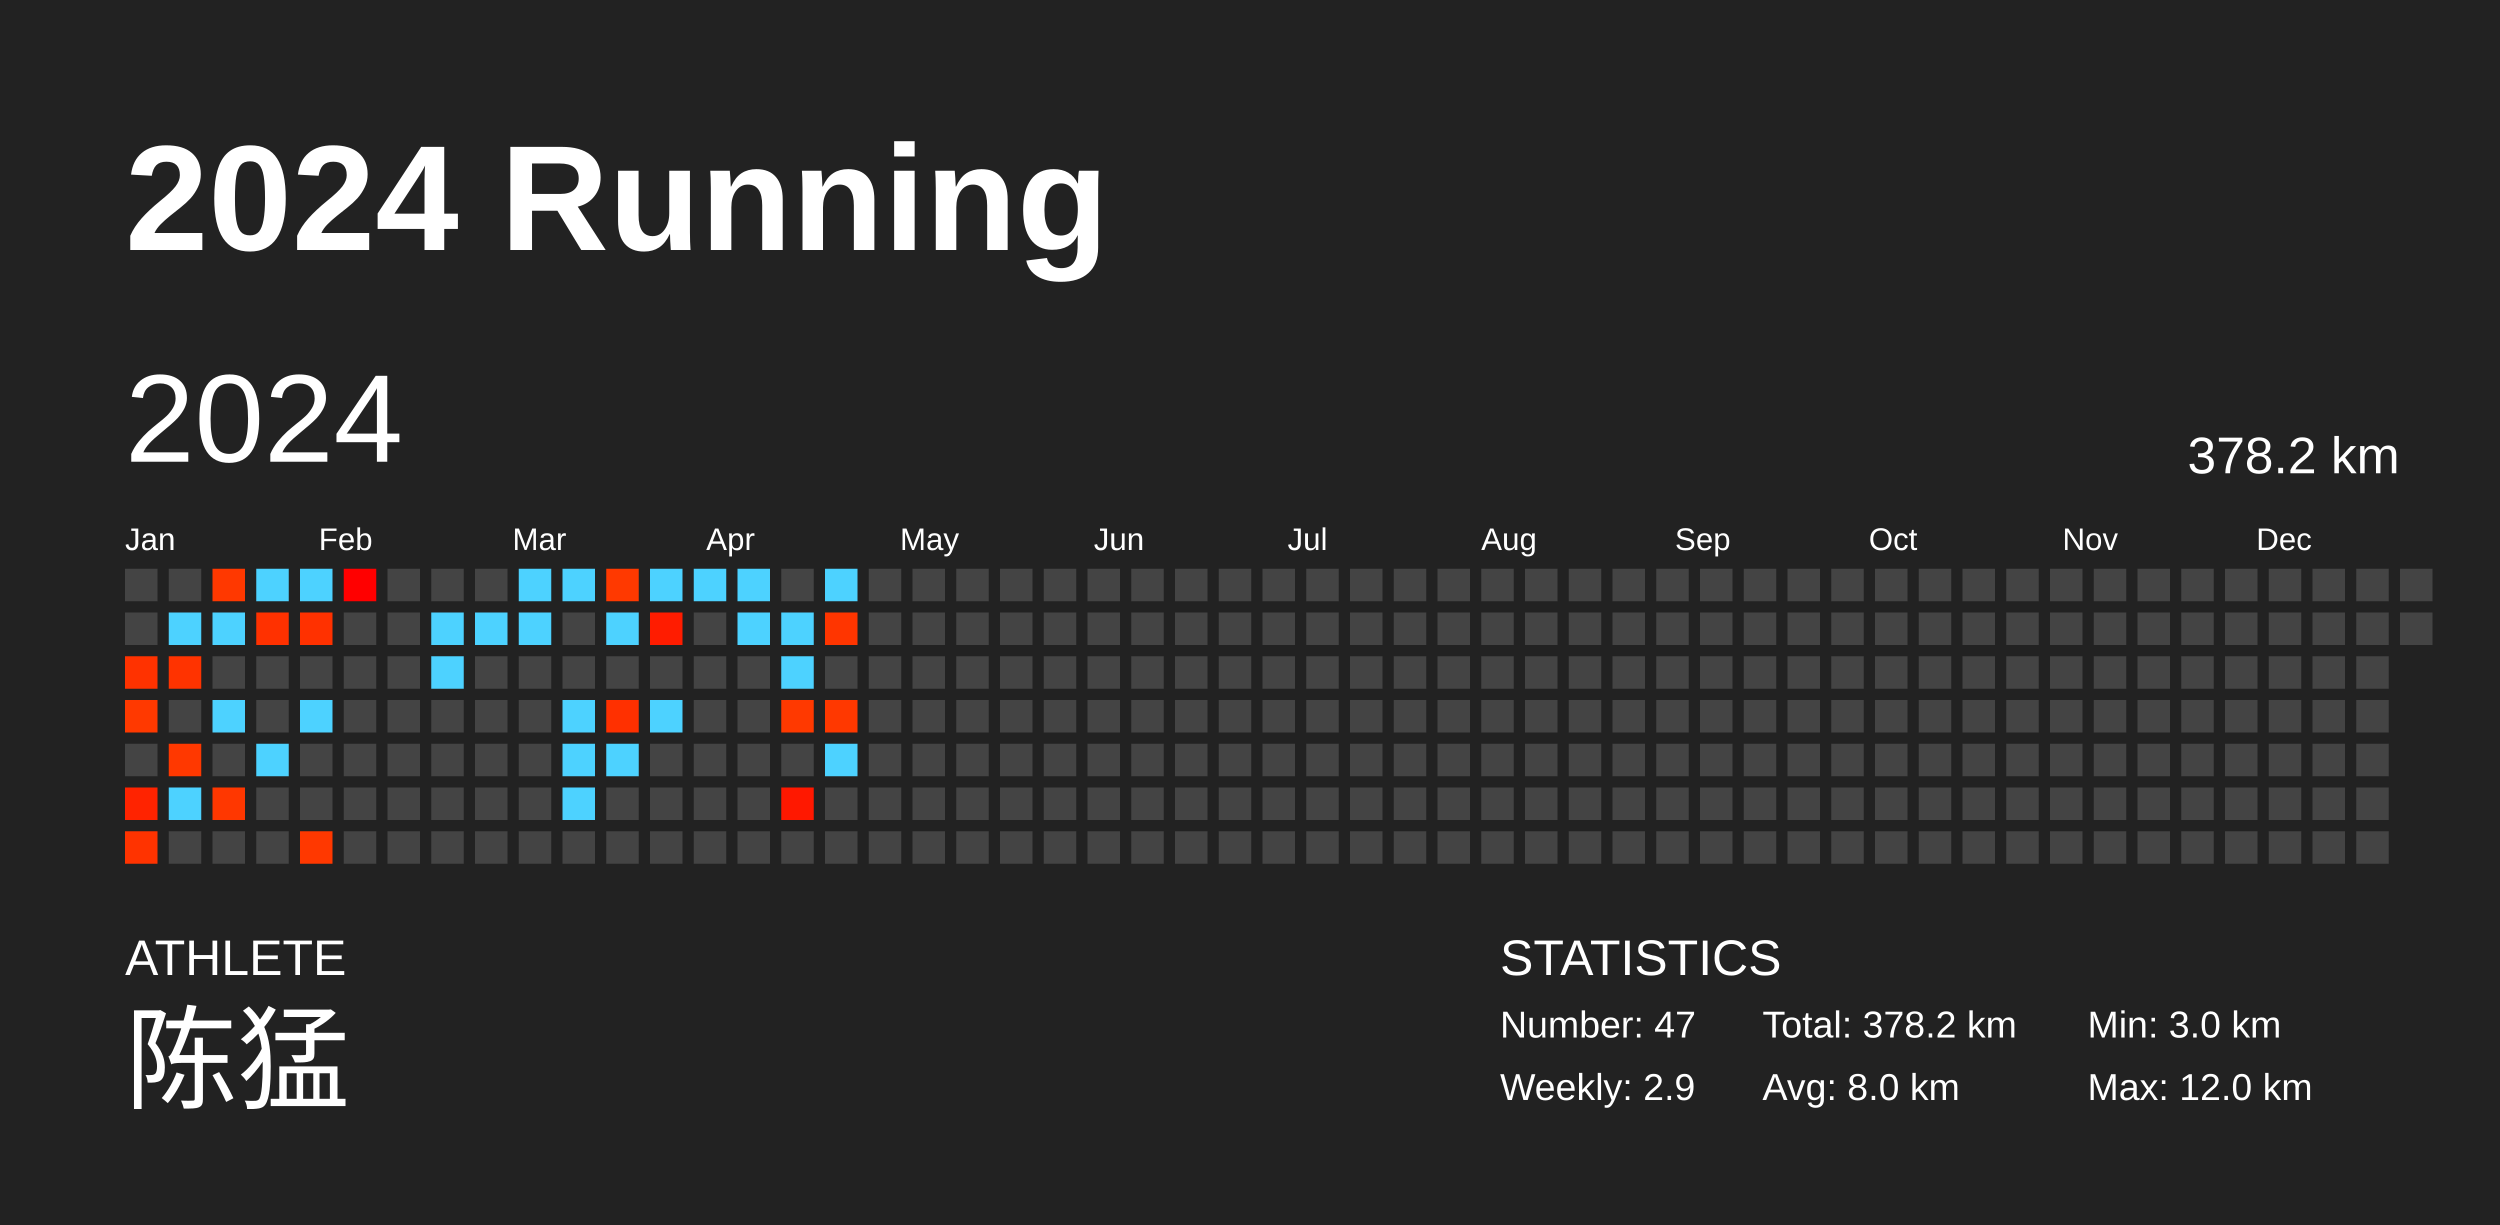
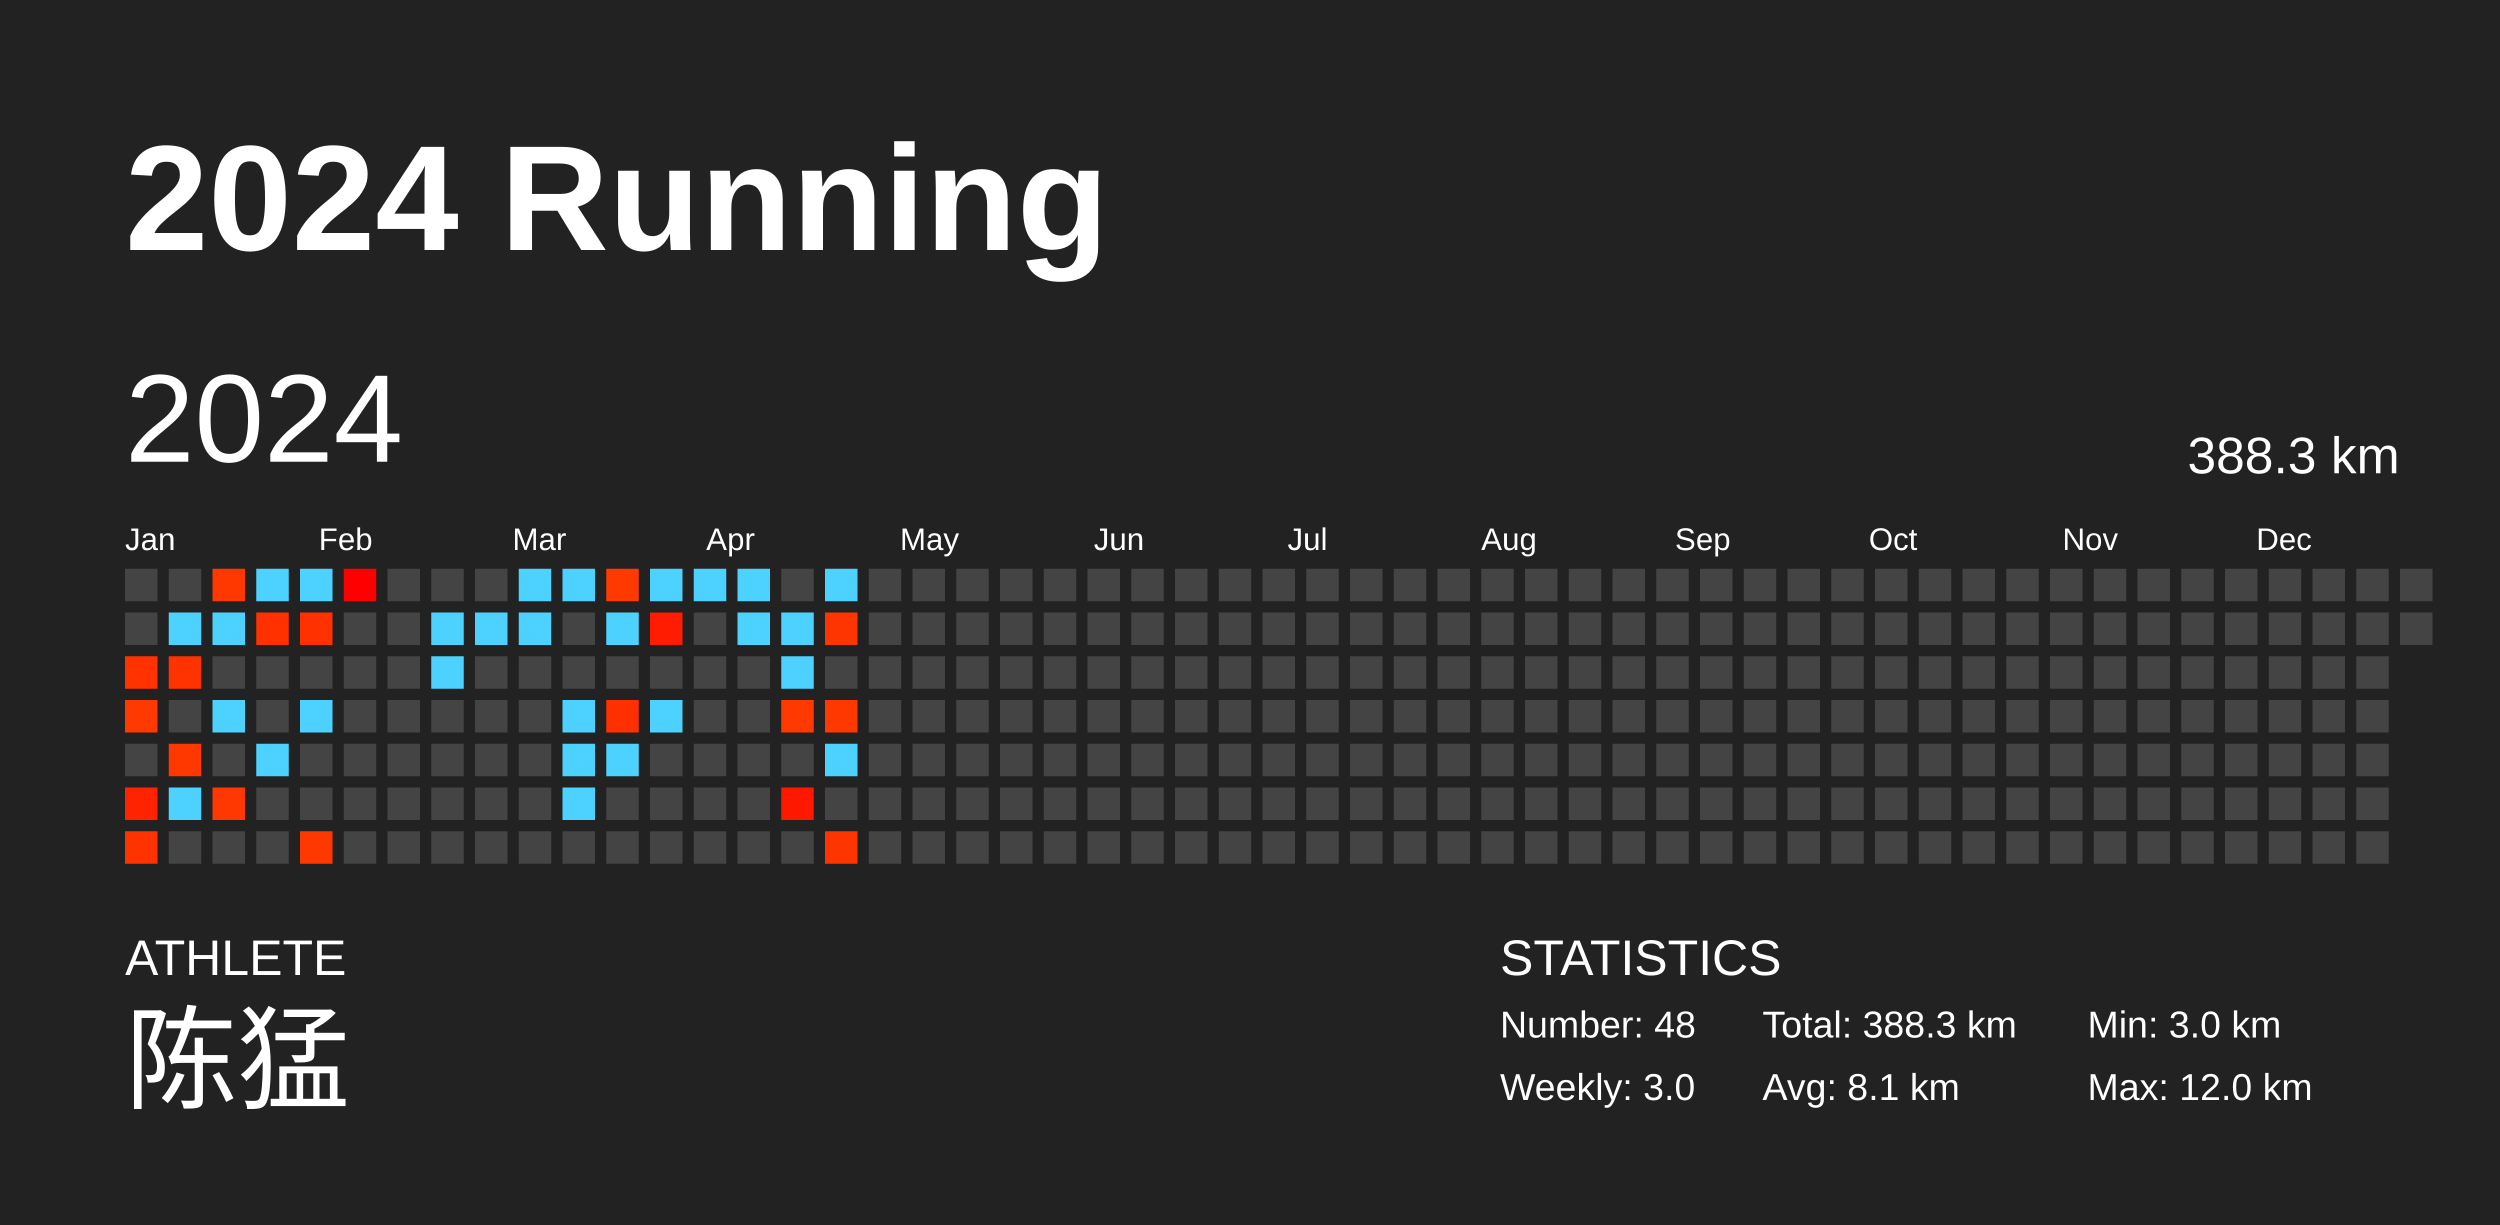
<svg xmlns="http://www.w3.org/2000/svg" baseProfile="full" height="98mm" version="1.1" viewBox="0,0,200,98" width="200mm">
  <defs />
  <rect fill="#222222" height="98" width="200" x="0" y="0" />
  <text fill="#FFFFFF" style="font-size:12px; font-family:Arial; font-weight:bold;" x="10" y="20">2024 Running</text>
  <text fill="#FFFFFF" style="font-size:4px; font-family:Arial" x="10" y="78">ATHLETE</text>
  <text fill="#FFFFFF" style="font-size:9px; font-family:Arial" x="10" y="88">陈猛</text>
  <text fill="#FFFFFF" style="font-size:4px; font-family:Arial" x="120" y="78">STATISTICS</text>
-   <text fill="#FFFFFF" style="font-size:3px; font-family:Arial" x="120" y="83">Number: 47</text>
-   <text fill="#FFFFFF" style="font-size:3px; font-family:Arial" x="120" y="88">Weekly: 2.9</text>
-   <text fill="#FFFFFF" style="font-size:3px; font-family:Arial" x="141" y="83">Total: 378.2 km</text>
-   <text fill="#FFFFFF" style="font-size:3px; font-family:Arial" x="141" y="88">Avg: 8.0 km</text>
+   <text fill="#FFFFFF" style="font-size:3px; font-family:Arial" x="120" y="83">Number: 48</text>
+   <text fill="#FFFFFF" style="font-size:3px; font-family:Arial" x="120" y="88">Weekly: 3.0</text>
+   <text fill="#FFFFFF" style="font-size:3px; font-family:Arial" x="141" y="83">Total: 388.3 km</text>
+   <text fill="#FFFFFF" style="font-size:3px; font-family:Arial" x="141" y="88">Avg: 8.1 km</text>
  <text fill="#FFFFFF" style="font-size:3px; font-family:Arial" x="167" y="83">Min: 3.0 km</text>
  <text fill="#FFFFFF" style="font-size:3px; font-family:Arial" x="167" y="88">Max: 12.0 km</text>
  <text dominant-baseline="hanging" fill="#FFFFFF" style="font-size:10.0px; font-family:Arial;" x="10" y="30">2024</text>
-   <text dominant-baseline="hanging" fill="#FFFFFF" style="font-size:4.125px; font-family:Arial;" x="175" y="35">378.2 km</text>
+   <text dominant-baseline="hanging" fill="#FFFFFF" style="font-size:4.125px; font-family:Arial;" x="175" y="35">388.3 km</text>
  <text fill="#FFFFFF" style="font-size:2.5px; font-family:Arial" x="10.0" y="44">Jan</text>
  <text fill="#FFFFFF" style="font-size:2.5px; font-family:Arial" x="25.5" y="44">Feb</text>
  <text fill="#FFFFFF" style="font-size:2.5px; font-family:Arial" x="41.0" y="44">Mar</text>
  <text fill="#FFFFFF" style="font-size:2.5px; font-family:Arial" x="56.5" y="44">Apr</text>
  <text fill="#FFFFFF" style="font-size:2.5px; font-family:Arial" x="72.0" y="44">May</text>
  <text fill="#FFFFFF" style="font-size:2.5px; font-family:Arial" x="87.5" y="44">Jun</text>
  <text fill="#FFFFFF" style="font-size:2.5px; font-family:Arial" x="103.0" y="44">Jul</text>
  <text fill="#FFFFFF" style="font-size:2.5px; font-family:Arial" x="118.5" y="44">Aug</text>
  <text fill="#FFFFFF" style="font-size:2.5px; font-family:Arial" x="134.0" y="44">Sep</text>
  <text fill="#FFFFFF" style="font-size:2.5px; font-family:Arial" x="149.5" y="44">Oct</text>
  <text fill="#FFFFFF" style="font-size:2.5px; font-family:Arial" x="165.0" y="44">Nov</text>
  <text fill="#FFFFFF" style="font-size:2.5px; font-family:Arial" x="180.5" y="44">Dec</text>
  <rect fill="#444444" height="2.6" width="2.6" x="10.0" y="45.5" />
  <rect fill="#444444" height="2.6" width="2.6" x="10.0" y="49.0" />
  <rect fill="#ff3200" height="2.6" width="2.6" x="10.0" y="52.5" />
  <rect fill="#ff3900" height="2.6" width="2.6" x="10.0" y="56.0" />
  <rect fill="#444444" height="2.6" width="2.6" x="10.0" y="59.5" />
  <rect fill="#ff2300" height="2.6" width="2.6" x="10.0" y="63.0" />
  <rect fill="#ff3300" height="2.6" width="2.6" x="10.0" y="66.5" />
  <rect fill="#444444" height="2.6" width="2.6" x="13.5" y="45.5" />
  <rect fill="#4dd2ff" height="2.6" width="2.6" x="13.5" y="49.0" />
  <rect fill="#ff3300" height="2.6" width="2.6" x="13.5" y="52.5" />
  <rect fill="#444444" height="2.6" width="2.6" x="13.5" y="56.0" />
  <rect fill="#ff3800" height="2.6" width="2.6" x="13.5" y="59.5" />
  <rect fill="#4dd2ff" height="2.6" width="2.6" x="13.5" y="63.0" />
  <rect fill="#444444" height="2.6" width="2.6" x="13.5" y="66.5" />
  <rect fill="#ff3800" height="2.6" width="2.6" x="17.0" y="45.5" />
  <rect fill="#4dd2ff" height="2.6" width="2.6" x="17.0" y="49.0" />
  <rect fill="#444444" height="2.6" width="2.6" x="17.0" y="52.5" />
  <rect fill="#4dd2ff" height="2.6" width="2.6" x="17.0" y="56.0" />
  <rect fill="#444444" height="2.6" width="2.6" x="17.0" y="59.5" />
  <rect fill="#ff3700" height="2.6" width="2.6" x="17.0" y="63.0" />
  <rect fill="#444444" height="2.6" width="2.6" x="17.0" y="66.5" />
  <rect fill="#4dd2ff" height="2.6" width="2.6" x="20.5" y="45.5" />
  <rect fill="#ff3100" height="2.6" width="2.6" x="20.5" y="49.0" />
  <rect fill="#444444" height="2.6" width="2.6" x="20.5" y="52.5" />
  <rect fill="#444444" height="2.6" width="2.6" x="20.5" y="56.0" />
  <rect fill="#4dd2ff" height="2.6" width="2.6" x="20.5" y="59.5" />
  <rect fill="#444444" height="2.6" width="2.6" x="20.5" y="63.0" />
  <rect fill="#444444" height="2.6" width="2.6" x="20.5" y="66.5" />
  <rect fill="#4dd2ff" height="2.6" width="2.6" x="24.0" y="45.5" />
  <rect fill="#ff3100" height="2.6" width="2.6" x="24.0" y="49.0" />
  <rect fill="#444444" height="2.6" width="2.6" x="24.0" y="52.5" />
  <rect fill="#4dd2ff" height="2.6" width="2.6" x="24.0" y="56.0" />
  <rect fill="#444444" height="2.6" width="2.6" x="24.0" y="59.5" />
  <rect fill="#444444" height="2.6" width="2.6" x="24.0" y="63.0" />
  <rect fill="#ff3800" height="2.6" width="2.6" x="24.0" y="66.5" />
  <rect fill="#ff0000" height="2.6" width="2.6" x="27.5" y="45.5" />
  <rect fill="#444444" height="2.6" width="2.6" x="27.5" y="49.0" />
  <rect fill="#444444" height="2.6" width="2.6" x="27.5" y="52.5" />
  <rect fill="#444444" height="2.6" width="2.6" x="27.5" y="56.0" />
  <rect fill="#444444" height="2.6" width="2.6" x="27.5" y="59.5" />
  <rect fill="#444444" height="2.6" width="2.6" x="27.5" y="63.0" />
  <rect fill="#444444" height="2.6" width="2.6" x="27.5" y="66.5" />
  <rect fill="#444444" height="2.6" width="2.6" x="31.0" y="45.5" />
  <rect fill="#444444" height="2.6" width="2.6" x="31.0" y="49.0" />
  <rect fill="#444444" height="2.6" width="2.6" x="31.0" y="52.5" />
  <rect fill="#444444" height="2.6" width="2.6" x="31.0" y="56.0" />
  <rect fill="#444444" height="2.6" width="2.6" x="31.0" y="59.5" />
  <rect fill="#444444" height="2.6" width="2.6" x="31.0" y="63.0" />
  <rect fill="#444444" height="2.6" width="2.6" x="31.0" y="66.5" />
  <rect fill="#444444" height="2.6" width="2.6" x="34.5" y="45.5" />
  <rect fill="#4dd2ff" height="2.6" width="2.6" x="34.5" y="49.0" />
  <rect fill="#4dd2ff" height="2.6" width="2.6" x="34.5" y="52.5" />
  <rect fill="#444444" height="2.6" width="2.6" x="34.5" y="56.0" />
  <rect fill="#444444" height="2.6" width="2.6" x="34.5" y="59.5" />
  <rect fill="#444444" height="2.6" width="2.6" x="34.5" y="63.0" />
  <rect fill="#444444" height="2.6" width="2.6" x="34.5" y="66.5" />
  <rect fill="#444444" height="2.6" width="2.6" x="38.0" y="45.5" />
  <rect fill="#4dd2ff" height="2.6" width="2.6" x="38.0" y="49.0" />
  <rect fill="#444444" height="2.6" width="2.6" x="38.0" y="52.5" />
  <rect fill="#444444" height="2.6" width="2.6" x="38.0" y="56.0" />
  <rect fill="#444444" height="2.6" width="2.6" x="38.0" y="59.5" />
  <rect fill="#444444" height="2.6" width="2.6" x="38.0" y="63.0" />
  <rect fill="#444444" height="2.6" width="2.6" x="38.0" y="66.5" />
  <rect fill="#4dd2ff" height="2.6" width="2.6" x="41.5" y="45.5" />
  <rect fill="#4dd2ff" height="2.6" width="2.6" x="41.5" y="49.0" />
  <rect fill="#444444" height="2.6" width="2.6" x="41.5" y="52.5" />
  <rect fill="#444444" height="2.6" width="2.6" x="41.5" y="56.0" />
  <rect fill="#444444" height="2.6" width="2.6" x="41.5" y="59.5" />
  <rect fill="#444444" height="2.6" width="2.6" x="41.5" y="63.0" />
  <rect fill="#444444" height="2.6" width="2.6" x="41.5" y="66.5" />
  <rect fill="#4dd2ff" height="2.6" width="2.6" x="45.0" y="45.5" />
  <rect fill="#444444" height="2.6" width="2.6" x="45.0" y="49.0" />
  <rect fill="#444444" height="2.6" width="2.6" x="45.0" y="52.5" />
  <rect fill="#4dd2ff" height="2.6" width="2.6" x="45.0" y="56.0" />
  <rect fill="#4dd2ff" height="2.6" width="2.6" x="45.0" y="59.5" />
  <rect fill="#4dd2ff" height="2.6" width="2.6" x="45.0" y="63.0" />
  <rect fill="#444444" height="2.6" width="2.6" x="45.0" y="66.5" />
  <rect fill="#ff3900" height="2.6" width="2.6" x="48.5" y="45.5" />
  <rect fill="#4dd2ff" height="2.6" width="2.6" x="48.5" y="49.0" />
  <rect fill="#444444" height="2.6" width="2.6" x="48.5" y="52.5" />
  <rect fill="#ff3000" height="2.6" width="2.6" x="48.5" y="56.0" />
  <rect fill="#4dd2ff" height="2.6" width="2.6" x="48.5" y="59.5" />
  <rect fill="#444444" height="2.6" width="2.6" x="48.5" y="63.0" />
  <rect fill="#444444" height="2.6" width="2.6" x="48.5" y="66.5" />
  <rect fill="#4dd2ff" height="2.6" width="2.6" x="52.0" y="45.5" />
  <rect fill="#ff1c00" height="2.6" width="2.6" x="52.0" y="49.0" />
  <rect fill="#444444" height="2.6" width="2.6" x="52.0" y="52.5" />
  <rect fill="#4dd2ff" height="2.6" width="2.6" x="52.0" y="56.0" />
  <rect fill="#444444" height="2.6" width="2.6" x="52.0" y="59.5" />
  <rect fill="#444444" height="2.6" width="2.6" x="52.0" y="63.0" />
  <rect fill="#444444" height="2.6" width="2.6" x="52.0" y="66.5" />
  <rect fill="#4dd2ff" height="2.6" width="2.6" x="55.5" y="45.5" />
  <rect fill="#444444" height="2.6" width="2.6" x="55.5" y="49.0" />
  <rect fill="#444444" height="2.6" width="2.6" x="55.5" y="52.5" />
  <rect fill="#444444" height="2.6" width="2.6" x="55.5" y="56.0" />
  <rect fill="#444444" height="2.6" width="2.6" x="55.5" y="59.5" />
  <rect fill="#444444" height="2.6" width="2.6" x="55.5" y="63.0" />
  <rect fill="#444444" height="2.6" width="2.6" x="55.5" y="66.5" />
  <rect fill="#4dd2ff" height="2.6" width="2.6" x="59.0" y="45.5" />
  <rect fill="#4dd2ff" height="2.6" width="2.6" x="59.0" y="49.0" />
  <rect fill="#444444" height="2.6" width="2.6" x="59.0" y="52.5" />
  <rect fill="#444444" height="2.6" width="2.6" x="59.0" y="56.0" />
  <rect fill="#444444" height="2.6" width="2.6" x="59.0" y="59.5" />
  <rect fill="#444444" height="2.6" width="2.6" x="59.0" y="63.0" />
  <rect fill="#444444" height="2.6" width="2.6" x="59.0" y="66.5" />
  <rect fill="#444444" height="2.6" width="2.6" x="62.5" y="45.5" />
  <rect fill="#4dd2ff" height="2.6" width="2.6" x="62.5" y="49.0" />
  <rect fill="#4dd2ff" height="2.6" width="2.6" x="62.5" y="52.5" />
  <rect fill="#ff3900" height="2.6" width="2.6" x="62.5" y="56.0" />
  <rect fill="#444444" height="2.6" width="2.6" x="62.5" y="59.5" />
  <rect fill="#ff1800" height="2.6" width="2.6" x="62.5" y="63.0" />
  <rect fill="#444444" height="2.6" width="2.6" x="62.5" y="66.5" />
  <rect fill="#4dd2ff" height="2.6" width="2.6" x="66.0" y="45.5" />
  <rect fill="#ff3500" height="2.6" width="2.6" x="66.0" y="49.0" />
  <rect fill="#444444" height="2.6" width="2.6" x="66.0" y="52.5" />
  <rect fill="#ff3800" height="2.6" width="2.6" x="66.0" y="56.0" />
  <rect fill="#4dd2ff" height="2.6" width="2.6" x="66.0" y="59.5" />
  <rect fill="#444444" height="2.6" width="2.6" x="66.0" y="63.0" />
-   <rect fill="#444444" height="2.6" width="2.6" x="66.0" y="66.5" />
+   <rect fill="#ff3500" height="2.6" width="2.6" x="66.0" y="66.5" />
  <rect fill="#444444" height="2.6" width="2.6" x="69.5" y="45.5" />
  <rect fill="#444444" height="2.6" width="2.6" x="69.5" y="49.0" />
  <rect fill="#444444" height="2.6" width="2.6" x="69.5" y="52.5" />
  <rect fill="#444444" height="2.6" width="2.6" x="69.5" y="56.0" />
  <rect fill="#444444" height="2.6" width="2.6" x="69.5" y="59.5" />
  <rect fill="#444444" height="2.6" width="2.6" x="69.5" y="63.0" />
  <rect fill="#444444" height="2.6" width="2.6" x="69.5" y="66.5" />
  <rect fill="#444444" height="2.6" width="2.6" x="73.0" y="45.5" />
  <rect fill="#444444" height="2.6" width="2.6" x="73.0" y="49.0" />
  <rect fill="#444444" height="2.6" width="2.6" x="73.0" y="52.5" />
  <rect fill="#444444" height="2.6" width="2.6" x="73.0" y="56.0" />
  <rect fill="#444444" height="2.6" width="2.6" x="73.0" y="59.5" />
  <rect fill="#444444" height="2.6" width="2.6" x="73.0" y="63.0" />
  <rect fill="#444444" height="2.6" width="2.6" x="73.0" y="66.5" />
  <rect fill="#444444" height="2.6" width="2.6" x="76.5" y="45.5" />
  <rect fill="#444444" height="2.6" width="2.6" x="76.5" y="49.0" />
  <rect fill="#444444" height="2.6" width="2.6" x="76.5" y="52.5" />
  <rect fill="#444444" height="2.6" width="2.6" x="76.5" y="56.0" />
  <rect fill="#444444" height="2.6" width="2.6" x="76.5" y="59.5" />
  <rect fill="#444444" height="2.6" width="2.6" x="76.5" y="63.0" />
  <rect fill="#444444" height="2.6" width="2.6" x="76.5" y="66.5" />
  <rect fill="#444444" height="2.6" width="2.6" x="80.0" y="45.5" />
  <rect fill="#444444" height="2.6" width="2.6" x="80.0" y="49.0" />
  <rect fill="#444444" height="2.6" width="2.6" x="80.0" y="52.5" />
  <rect fill="#444444" height="2.6" width="2.6" x="80.0" y="56.0" />
  <rect fill="#444444" height="2.6" width="2.6" x="80.0" y="59.5" />
  <rect fill="#444444" height="2.6" width="2.6" x="80.0" y="63.0" />
  <rect fill="#444444" height="2.6" width="2.6" x="80.0" y="66.5" />
  <rect fill="#444444" height="2.6" width="2.6" x="83.5" y="45.5" />
  <rect fill="#444444" height="2.6" width="2.6" x="83.5" y="49.0" />
  <rect fill="#444444" height="2.6" width="2.6" x="83.5" y="52.5" />
  <rect fill="#444444" height="2.6" width="2.6" x="83.5" y="56.0" />
  <rect fill="#444444" height="2.6" width="2.6" x="83.5" y="59.5" />
  <rect fill="#444444" height="2.6" width="2.6" x="83.5" y="63.0" />
  <rect fill="#444444" height="2.6" width="2.6" x="83.5" y="66.5" />
  <rect fill="#444444" height="2.6" width="2.6" x="87.0" y="45.5" />
  <rect fill="#444444" height="2.6" width="2.6" x="87.0" y="49.0" />
  <rect fill="#444444" height="2.6" width="2.6" x="87.0" y="52.5" />
  <rect fill="#444444" height="2.6" width="2.6" x="87.0" y="56.0" />
  <rect fill="#444444" height="2.6" width="2.6" x="87.0" y="59.5" />
  <rect fill="#444444" height="2.6" width="2.6" x="87.0" y="63.0" />
  <rect fill="#444444" height="2.6" width="2.6" x="87.0" y="66.5" />
  <rect fill="#444444" height="2.6" width="2.6" x="90.5" y="45.5" />
  <rect fill="#444444" height="2.6" width="2.6" x="90.5" y="49.0" />
  <rect fill="#444444" height="2.6" width="2.6" x="90.5" y="52.5" />
  <rect fill="#444444" height="2.6" width="2.6" x="90.5" y="56.0" />
  <rect fill="#444444" height="2.6" width="2.6" x="90.5" y="59.5" />
  <rect fill="#444444" height="2.6" width="2.6" x="90.5" y="63.0" />
  <rect fill="#444444" height="2.6" width="2.6" x="90.5" y="66.5" />
  <rect fill="#444444" height="2.6" width="2.6" x="94.0" y="45.5" />
  <rect fill="#444444" height="2.6" width="2.6" x="94.0" y="49.0" />
  <rect fill="#444444" height="2.6" width="2.6" x="94.0" y="52.5" />
  <rect fill="#444444" height="2.6" width="2.6" x="94.0" y="56.0" />
  <rect fill="#444444" height="2.6" width="2.6" x="94.0" y="59.5" />
  <rect fill="#444444" height="2.6" width="2.6" x="94.0" y="63.0" />
  <rect fill="#444444" height="2.6" width="2.6" x="94.0" y="66.5" />
  <rect fill="#444444" height="2.6" width="2.6" x="97.5" y="45.5" />
  <rect fill="#444444" height="2.6" width="2.6" x="97.5" y="49.0" />
  <rect fill="#444444" height="2.6" width="2.6" x="97.5" y="52.5" />
  <rect fill="#444444" height="2.6" width="2.6" x="97.5" y="56.0" />
  <rect fill="#444444" height="2.6" width="2.6" x="97.5" y="59.5" />
  <rect fill="#444444" height="2.6" width="2.6" x="97.5" y="63.0" />
  <rect fill="#444444" height="2.6" width="2.6" x="97.5" y="66.5" />
  <rect fill="#444444" height="2.6" width="2.6" x="101.0" y="45.5" />
  <rect fill="#444444" height="2.6" width="2.6" x="101.0" y="49.0" />
  <rect fill="#444444" height="2.6" width="2.6" x="101.0" y="52.5" />
  <rect fill="#444444" height="2.6" width="2.6" x="101.0" y="56.0" />
  <rect fill="#444444" height="2.6" width="2.6" x="101.0" y="59.5" />
  <rect fill="#444444" height="2.6" width="2.6" x="101.0" y="63.0" />
  <rect fill="#444444" height="2.6" width="2.6" x="101.0" y="66.5" />
  <rect fill="#444444" height="2.6" width="2.6" x="104.5" y="45.5" />
  <rect fill="#444444" height="2.6" width="2.6" x="104.5" y="49.0" />
  <rect fill="#444444" height="2.6" width="2.6" x="104.5" y="52.5" />
  <rect fill="#444444" height="2.6" width="2.6" x="104.5" y="56.0" />
  <rect fill="#444444" height="2.6" width="2.6" x="104.5" y="59.5" />
  <rect fill="#444444" height="2.6" width="2.6" x="104.5" y="63.0" />
  <rect fill="#444444" height="2.6" width="2.6" x="104.5" y="66.5" />
  <rect fill="#444444" height="2.6" width="2.6" x="108.0" y="45.5" />
  <rect fill="#444444" height="2.6" width="2.6" x="108.0" y="49.0" />
  <rect fill="#444444" height="2.6" width="2.6" x="108.0" y="52.5" />
  <rect fill="#444444" height="2.6" width="2.6" x="108.0" y="56.0" />
  <rect fill="#444444" height="2.6" width="2.6" x="108.0" y="59.5" />
  <rect fill="#444444" height="2.6" width="2.6" x="108.0" y="63.0" />
  <rect fill="#444444" height="2.6" width="2.6" x="108.0" y="66.5" />
  <rect fill="#444444" height="2.6" width="2.6" x="111.5" y="45.5" />
  <rect fill="#444444" height="2.6" width="2.6" x="111.5" y="49.0" />
  <rect fill="#444444" height="2.6" width="2.6" x="111.5" y="52.5" />
  <rect fill="#444444" height="2.6" width="2.6" x="111.5" y="56.0" />
  <rect fill="#444444" height="2.6" width="2.6" x="111.5" y="59.5" />
  <rect fill="#444444" height="2.6" width="2.6" x="111.5" y="63.0" />
  <rect fill="#444444" height="2.6" width="2.6" x="111.5" y="66.5" />
  <rect fill="#444444" height="2.6" width="2.6" x="115.0" y="45.5" />
  <rect fill="#444444" height="2.6" width="2.6" x="115.0" y="49.0" />
  <rect fill="#444444" height="2.6" width="2.6" x="115.0" y="52.5" />
  <rect fill="#444444" height="2.6" width="2.6" x="115.0" y="56.0" />
  <rect fill="#444444" height="2.6" width="2.6" x="115.0" y="59.5" />
  <rect fill="#444444" height="2.6" width="2.6" x="115.0" y="63.0" />
  <rect fill="#444444" height="2.6" width="2.6" x="115.0" y="66.5" />
  <rect fill="#444444" height="2.6" width="2.6" x="118.5" y="45.5" />
  <rect fill="#444444" height="2.6" width="2.6" x="118.5" y="49.0" />
  <rect fill="#444444" height="2.6" width="2.6" x="118.5" y="52.5" />
  <rect fill="#444444" height="2.6" width="2.6" x="118.5" y="56.0" />
  <rect fill="#444444" height="2.6" width="2.6" x="118.5" y="59.5" />
  <rect fill="#444444" height="2.6" width="2.6" x="118.5" y="63.0" />
  <rect fill="#444444" height="2.6" width="2.6" x="118.5" y="66.5" />
  <rect fill="#444444" height="2.6" width="2.6" x="122.0" y="45.5" />
  <rect fill="#444444" height="2.6" width="2.6" x="122.0" y="49.0" />
  <rect fill="#444444" height="2.6" width="2.6" x="122.0" y="52.5" />
  <rect fill="#444444" height="2.6" width="2.6" x="122.0" y="56.0" />
  <rect fill="#444444" height="2.6" width="2.6" x="122.0" y="59.5" />
  <rect fill="#444444" height="2.6" width="2.6" x="122.0" y="63.0" />
  <rect fill="#444444" height="2.6" width="2.6" x="122.0" y="66.5" />
  <rect fill="#444444" height="2.6" width="2.6" x="125.5" y="45.5" />
  <rect fill="#444444" height="2.6" width="2.6" x="125.5" y="49.0" />
  <rect fill="#444444" height="2.6" width="2.6" x="125.5" y="52.5" />
  <rect fill="#444444" height="2.6" width="2.6" x="125.5" y="56.0" />
  <rect fill="#444444" height="2.6" width="2.6" x="125.5" y="59.5" />
  <rect fill="#444444" height="2.6" width="2.6" x="125.5" y="63.0" />
  <rect fill="#444444" height="2.6" width="2.6" x="125.5" y="66.5" />
  <rect fill="#444444" height="2.6" width="2.6" x="129.0" y="45.5" />
  <rect fill="#444444" height="2.6" width="2.6" x="129.0" y="49.0" />
  <rect fill="#444444" height="2.6" width="2.6" x="129.0" y="52.5" />
  <rect fill="#444444" height="2.6" width="2.6" x="129.0" y="56.0" />
  <rect fill="#444444" height="2.6" width="2.6" x="129.0" y="59.5" />
  <rect fill="#444444" height="2.6" width="2.6" x="129.0" y="63.0" />
  <rect fill="#444444" height="2.6" width="2.6" x="129.0" y="66.5" />
  <rect fill="#444444" height="2.6" width="2.6" x="132.5" y="45.5" />
  <rect fill="#444444" height="2.6" width="2.6" x="132.5" y="49.0" />
  <rect fill="#444444" height="2.6" width="2.6" x="132.5" y="52.5" />
  <rect fill="#444444" height="2.6" width="2.6" x="132.5" y="56.0" />
  <rect fill="#444444" height="2.6" width="2.6" x="132.5" y="59.5" />
  <rect fill="#444444" height="2.6" width="2.6" x="132.5" y="63.0" />
  <rect fill="#444444" height="2.6" width="2.6" x="132.5" y="66.5" />
  <rect fill="#444444" height="2.6" width="2.6" x="136.0" y="45.5" />
  <rect fill="#444444" height="2.6" width="2.6" x="136.0" y="49.0" />
  <rect fill="#444444" height="2.6" width="2.6" x="136.0" y="52.5" />
  <rect fill="#444444" height="2.6" width="2.6" x="136.0" y="56.0" />
  <rect fill="#444444" height="2.6" width="2.6" x="136.0" y="59.5" />
  <rect fill="#444444" height="2.6" width="2.6" x="136.0" y="63.0" />
  <rect fill="#444444" height="2.6" width="2.6" x="136.0" y="66.5" />
  <rect fill="#444444" height="2.6" width="2.6" x="139.5" y="45.5" />
  <rect fill="#444444" height="2.6" width="2.6" x="139.5" y="49.0" />
  <rect fill="#444444" height="2.6" width="2.6" x="139.5" y="52.5" />
  <rect fill="#444444" height="2.6" width="2.6" x="139.5" y="56.0" />
  <rect fill="#444444" height="2.6" width="2.6" x="139.5" y="59.5" />
  <rect fill="#444444" height="2.6" width="2.6" x="139.5" y="63.0" />
  <rect fill="#444444" height="2.6" width="2.6" x="139.5" y="66.5" />
  <rect fill="#444444" height="2.6" width="2.6" x="143.0" y="45.5" />
  <rect fill="#444444" height="2.6" width="2.6" x="143.0" y="49.0" />
  <rect fill="#444444" height="2.6" width="2.6" x="143.0" y="52.5" />
  <rect fill="#444444" height="2.6" width="2.6" x="143.0" y="56.0" />
  <rect fill="#444444" height="2.6" width="2.6" x="143.0" y="59.5" />
  <rect fill="#444444" height="2.6" width="2.6" x="143.0" y="63.0" />
  <rect fill="#444444" height="2.6" width="2.6" x="143.0" y="66.5" />
  <rect fill="#444444" height="2.6" width="2.6" x="146.5" y="45.5" />
  <rect fill="#444444" height="2.6" width="2.6" x="146.5" y="49.0" />
  <rect fill="#444444" height="2.6" width="2.6" x="146.5" y="52.5" />
  <rect fill="#444444" height="2.6" width="2.6" x="146.5" y="56.0" />
  <rect fill="#444444" height="2.6" width="2.6" x="146.5" y="59.5" />
  <rect fill="#444444" height="2.6" width="2.6" x="146.5" y="63.0" />
  <rect fill="#444444" height="2.6" width="2.6" x="146.5" y="66.5" />
  <rect fill="#444444" height="2.6" width="2.6" x="150.0" y="45.5" />
  <rect fill="#444444" height="2.6" width="2.6" x="150.0" y="49.0" />
  <rect fill="#444444" height="2.6" width="2.6" x="150.0" y="52.5" />
  <rect fill="#444444" height="2.6" width="2.6" x="150.0" y="56.0" />
  <rect fill="#444444" height="2.6" width="2.6" x="150.0" y="59.5" />
  <rect fill="#444444" height="2.6" width="2.6" x="150.0" y="63.0" />
  <rect fill="#444444" height="2.6" width="2.6" x="150.0" y="66.5" />
  <rect fill="#444444" height="2.6" width="2.6" x="153.5" y="45.5" />
  <rect fill="#444444" height="2.6" width="2.6" x="153.5" y="49.0" />
  <rect fill="#444444" height="2.6" width="2.6" x="153.5" y="52.5" />
  <rect fill="#444444" height="2.6" width="2.6" x="153.5" y="56.0" />
  <rect fill="#444444" height="2.6" width="2.6" x="153.5" y="59.5" />
  <rect fill="#444444" height="2.6" width="2.6" x="153.5" y="63.0" />
  <rect fill="#444444" height="2.6" width="2.6" x="153.5" y="66.5" />
  <rect fill="#444444" height="2.6" width="2.6" x="157.0" y="45.5" />
  <rect fill="#444444" height="2.6" width="2.6" x="157.0" y="49.0" />
  <rect fill="#444444" height="2.6" width="2.6" x="157.0" y="52.5" />
  <rect fill="#444444" height="2.6" width="2.6" x="157.0" y="56.0" />
  <rect fill="#444444" height="2.6" width="2.6" x="157.0" y="59.5" />
  <rect fill="#444444" height="2.6" width="2.6" x="157.0" y="63.0" />
  <rect fill="#444444" height="2.6" width="2.6" x="157.0" y="66.5" />
  <rect fill="#444444" height="2.6" width="2.6" x="160.5" y="45.5" />
  <rect fill="#444444" height="2.6" width="2.6" x="160.5" y="49.0" />
  <rect fill="#444444" height="2.6" width="2.6" x="160.5" y="52.5" />
  <rect fill="#444444" height="2.6" width="2.6" x="160.5" y="56.0" />
  <rect fill="#444444" height="2.6" width="2.6" x="160.5" y="59.5" />
  <rect fill="#444444" height="2.6" width="2.6" x="160.5" y="63.0" />
  <rect fill="#444444" height="2.6" width="2.6" x="160.5" y="66.5" />
  <rect fill="#444444" height="2.6" width="2.6" x="164.0" y="45.5" />
  <rect fill="#444444" height="2.6" width="2.6" x="164.0" y="49.0" />
  <rect fill="#444444" height="2.6" width="2.6" x="164.0" y="52.5" />
  <rect fill="#444444" height="2.6" width="2.6" x="164.0" y="56.0" />
  <rect fill="#444444" height="2.6" width="2.6" x="164.0" y="59.5" />
  <rect fill="#444444" height="2.6" width="2.6" x="164.0" y="63.0" />
  <rect fill="#444444" height="2.6" width="2.6" x="164.0" y="66.5" />
  <rect fill="#444444" height="2.6" width="2.6" x="167.5" y="45.5" />
  <rect fill="#444444" height="2.6" width="2.6" x="167.5" y="49.0" />
  <rect fill="#444444" height="2.6" width="2.6" x="167.5" y="52.5" />
  <rect fill="#444444" height="2.6" width="2.6" x="167.5" y="56.0" />
  <rect fill="#444444" height="2.6" width="2.6" x="167.5" y="59.5" />
  <rect fill="#444444" height="2.6" width="2.6" x="167.5" y="63.0" />
  <rect fill="#444444" height="2.6" width="2.6" x="167.5" y="66.5" />
  <rect fill="#444444" height="2.6" width="2.6" x="171.0" y="45.5" />
  <rect fill="#444444" height="2.6" width="2.6" x="171.0" y="49.0" />
  <rect fill="#444444" height="2.6" width="2.6" x="171.0" y="52.5" />
  <rect fill="#444444" height="2.6" width="2.6" x="171.0" y="56.0" />
  <rect fill="#444444" height="2.6" width="2.6" x="171.0" y="59.5" />
  <rect fill="#444444" height="2.6" width="2.6" x="171.0" y="63.0" />
  <rect fill="#444444" height="2.6" width="2.6" x="171.0" y="66.5" />
  <rect fill="#444444" height="2.6" width="2.6" x="174.5" y="45.5" />
  <rect fill="#444444" height="2.6" width="2.6" x="174.5" y="49.0" />
  <rect fill="#444444" height="2.6" width="2.6" x="174.5" y="52.5" />
  <rect fill="#444444" height="2.6" width="2.6" x="174.5" y="56.0" />
  <rect fill="#444444" height="2.6" width="2.6" x="174.5" y="59.5" />
  <rect fill="#444444" height="2.6" width="2.6" x="174.5" y="63.0" />
  <rect fill="#444444" height="2.6" width="2.6" x="174.5" y="66.5" />
  <rect fill="#444444" height="2.6" width="2.6" x="178.0" y="45.5" />
  <rect fill="#444444" height="2.6" width="2.6" x="178.0" y="49.0" />
  <rect fill="#444444" height="2.6" width="2.6" x="178.0" y="52.5" />
  <rect fill="#444444" height="2.6" width="2.6" x="178.0" y="56.0" />
  <rect fill="#444444" height="2.6" width="2.6" x="178.0" y="59.5" />
  <rect fill="#444444" height="2.6" width="2.6" x="178.0" y="63.0" />
  <rect fill="#444444" height="2.6" width="2.6" x="178.0" y="66.5" />
  <rect fill="#444444" height="2.6" width="2.6" x="181.5" y="45.5" />
  <rect fill="#444444" height="2.6" width="2.6" x="181.5" y="49.0" />
  <rect fill="#444444" height="2.6" width="2.6" x="181.5" y="52.5" />
  <rect fill="#444444" height="2.6" width="2.6" x="181.5" y="56.0" />
  <rect fill="#444444" height="2.6" width="2.6" x="181.5" y="59.5" />
  <rect fill="#444444" height="2.6" width="2.6" x="181.5" y="63.0" />
  <rect fill="#444444" height="2.6" width="2.6" x="181.5" y="66.5" />
  <rect fill="#444444" height="2.6" width="2.6" x="185.0" y="45.5" />
  <rect fill="#444444" height="2.6" width="2.6" x="185.0" y="49.0" />
  <rect fill="#444444" height="2.6" width="2.6" x="185.0" y="52.5" />
  <rect fill="#444444" height="2.6" width="2.6" x="185.0" y="56.0" />
  <rect fill="#444444" height="2.6" width="2.6" x="185.0" y="59.5" />
  <rect fill="#444444" height="2.6" width="2.6" x="185.0" y="63.0" />
  <rect fill="#444444" height="2.6" width="2.6" x="185.0" y="66.5" />
  <rect fill="#444444" height="2.6" width="2.6" x="188.5" y="45.5" />
  <rect fill="#444444" height="2.6" width="2.6" x="188.5" y="49.0" />
  <rect fill="#444444" height="2.6" width="2.6" x="188.5" y="52.5" />
  <rect fill="#444444" height="2.6" width="2.6" x="188.5" y="56.0" />
  <rect fill="#444444" height="2.6" width="2.6" x="188.5" y="59.5" />
  <rect fill="#444444" height="2.6" width="2.6" x="188.5" y="63.0" />
  <rect fill="#444444" height="2.6" width="2.6" x="188.5" y="66.5" />
  <rect fill="#444444" height="2.6" width="2.6" x="192.0" y="45.5" />
  <rect fill="#444444" height="2.6" width="2.6" x="192.0" y="49.0" />
</svg>
